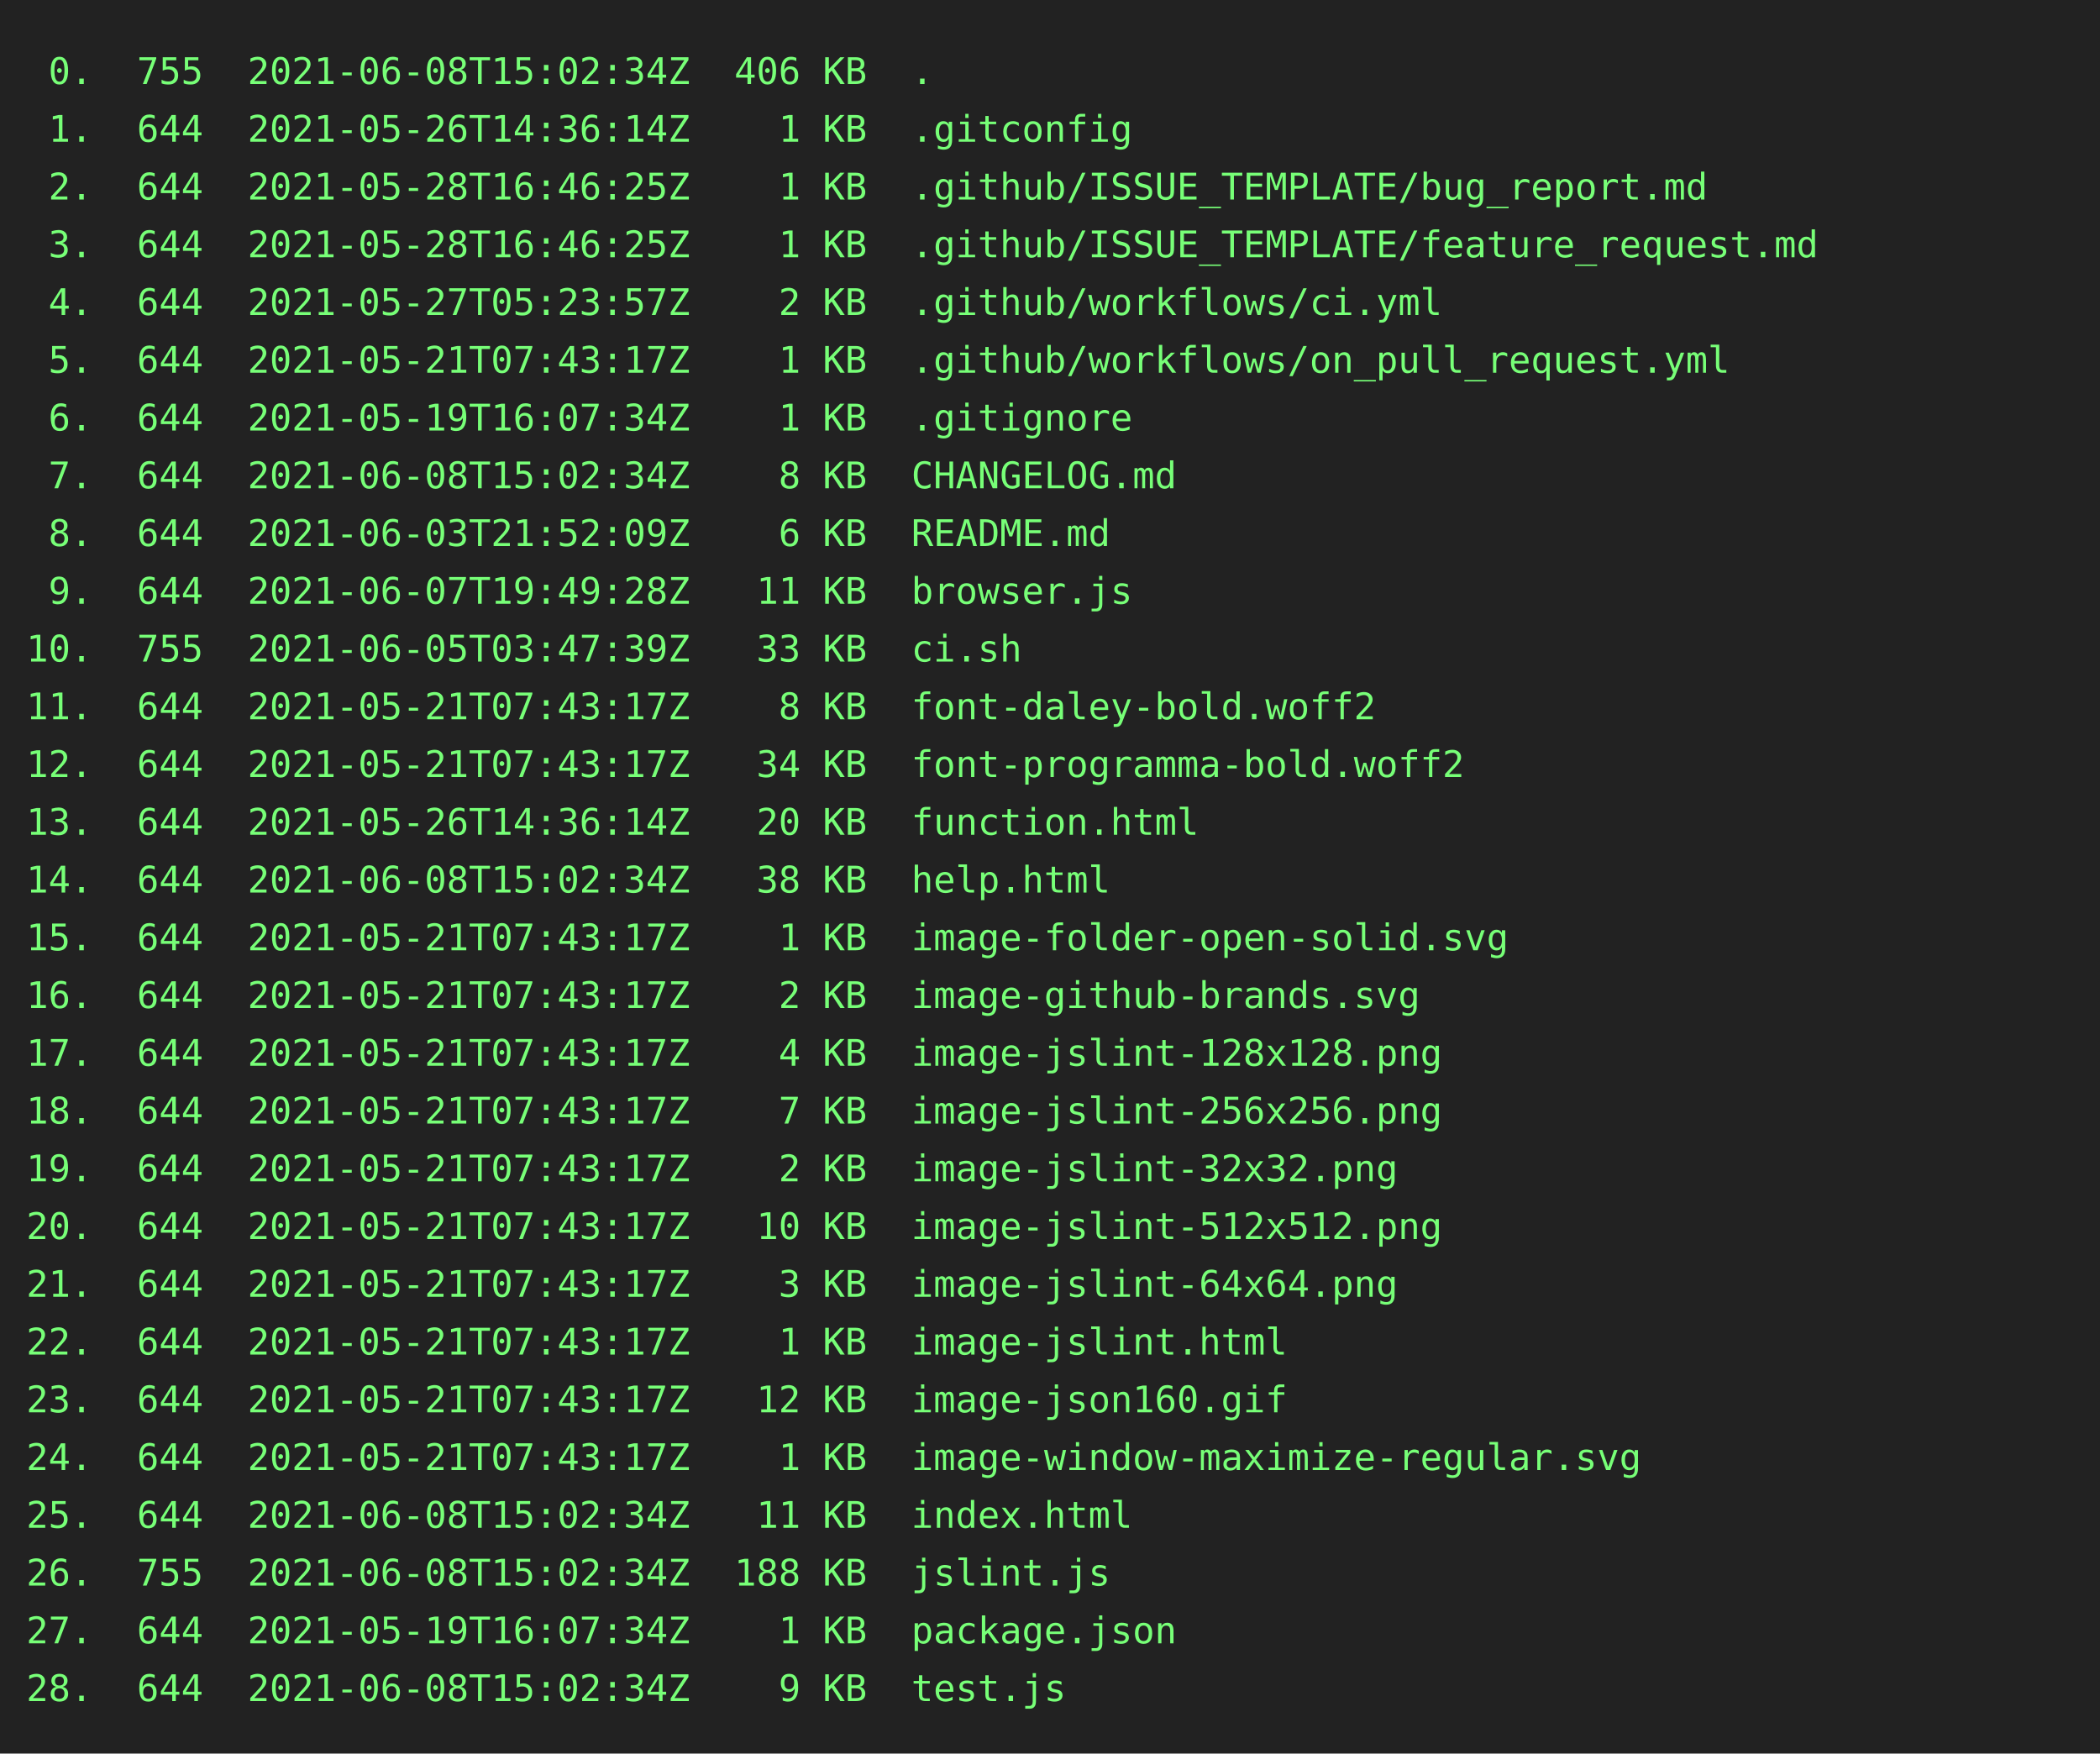
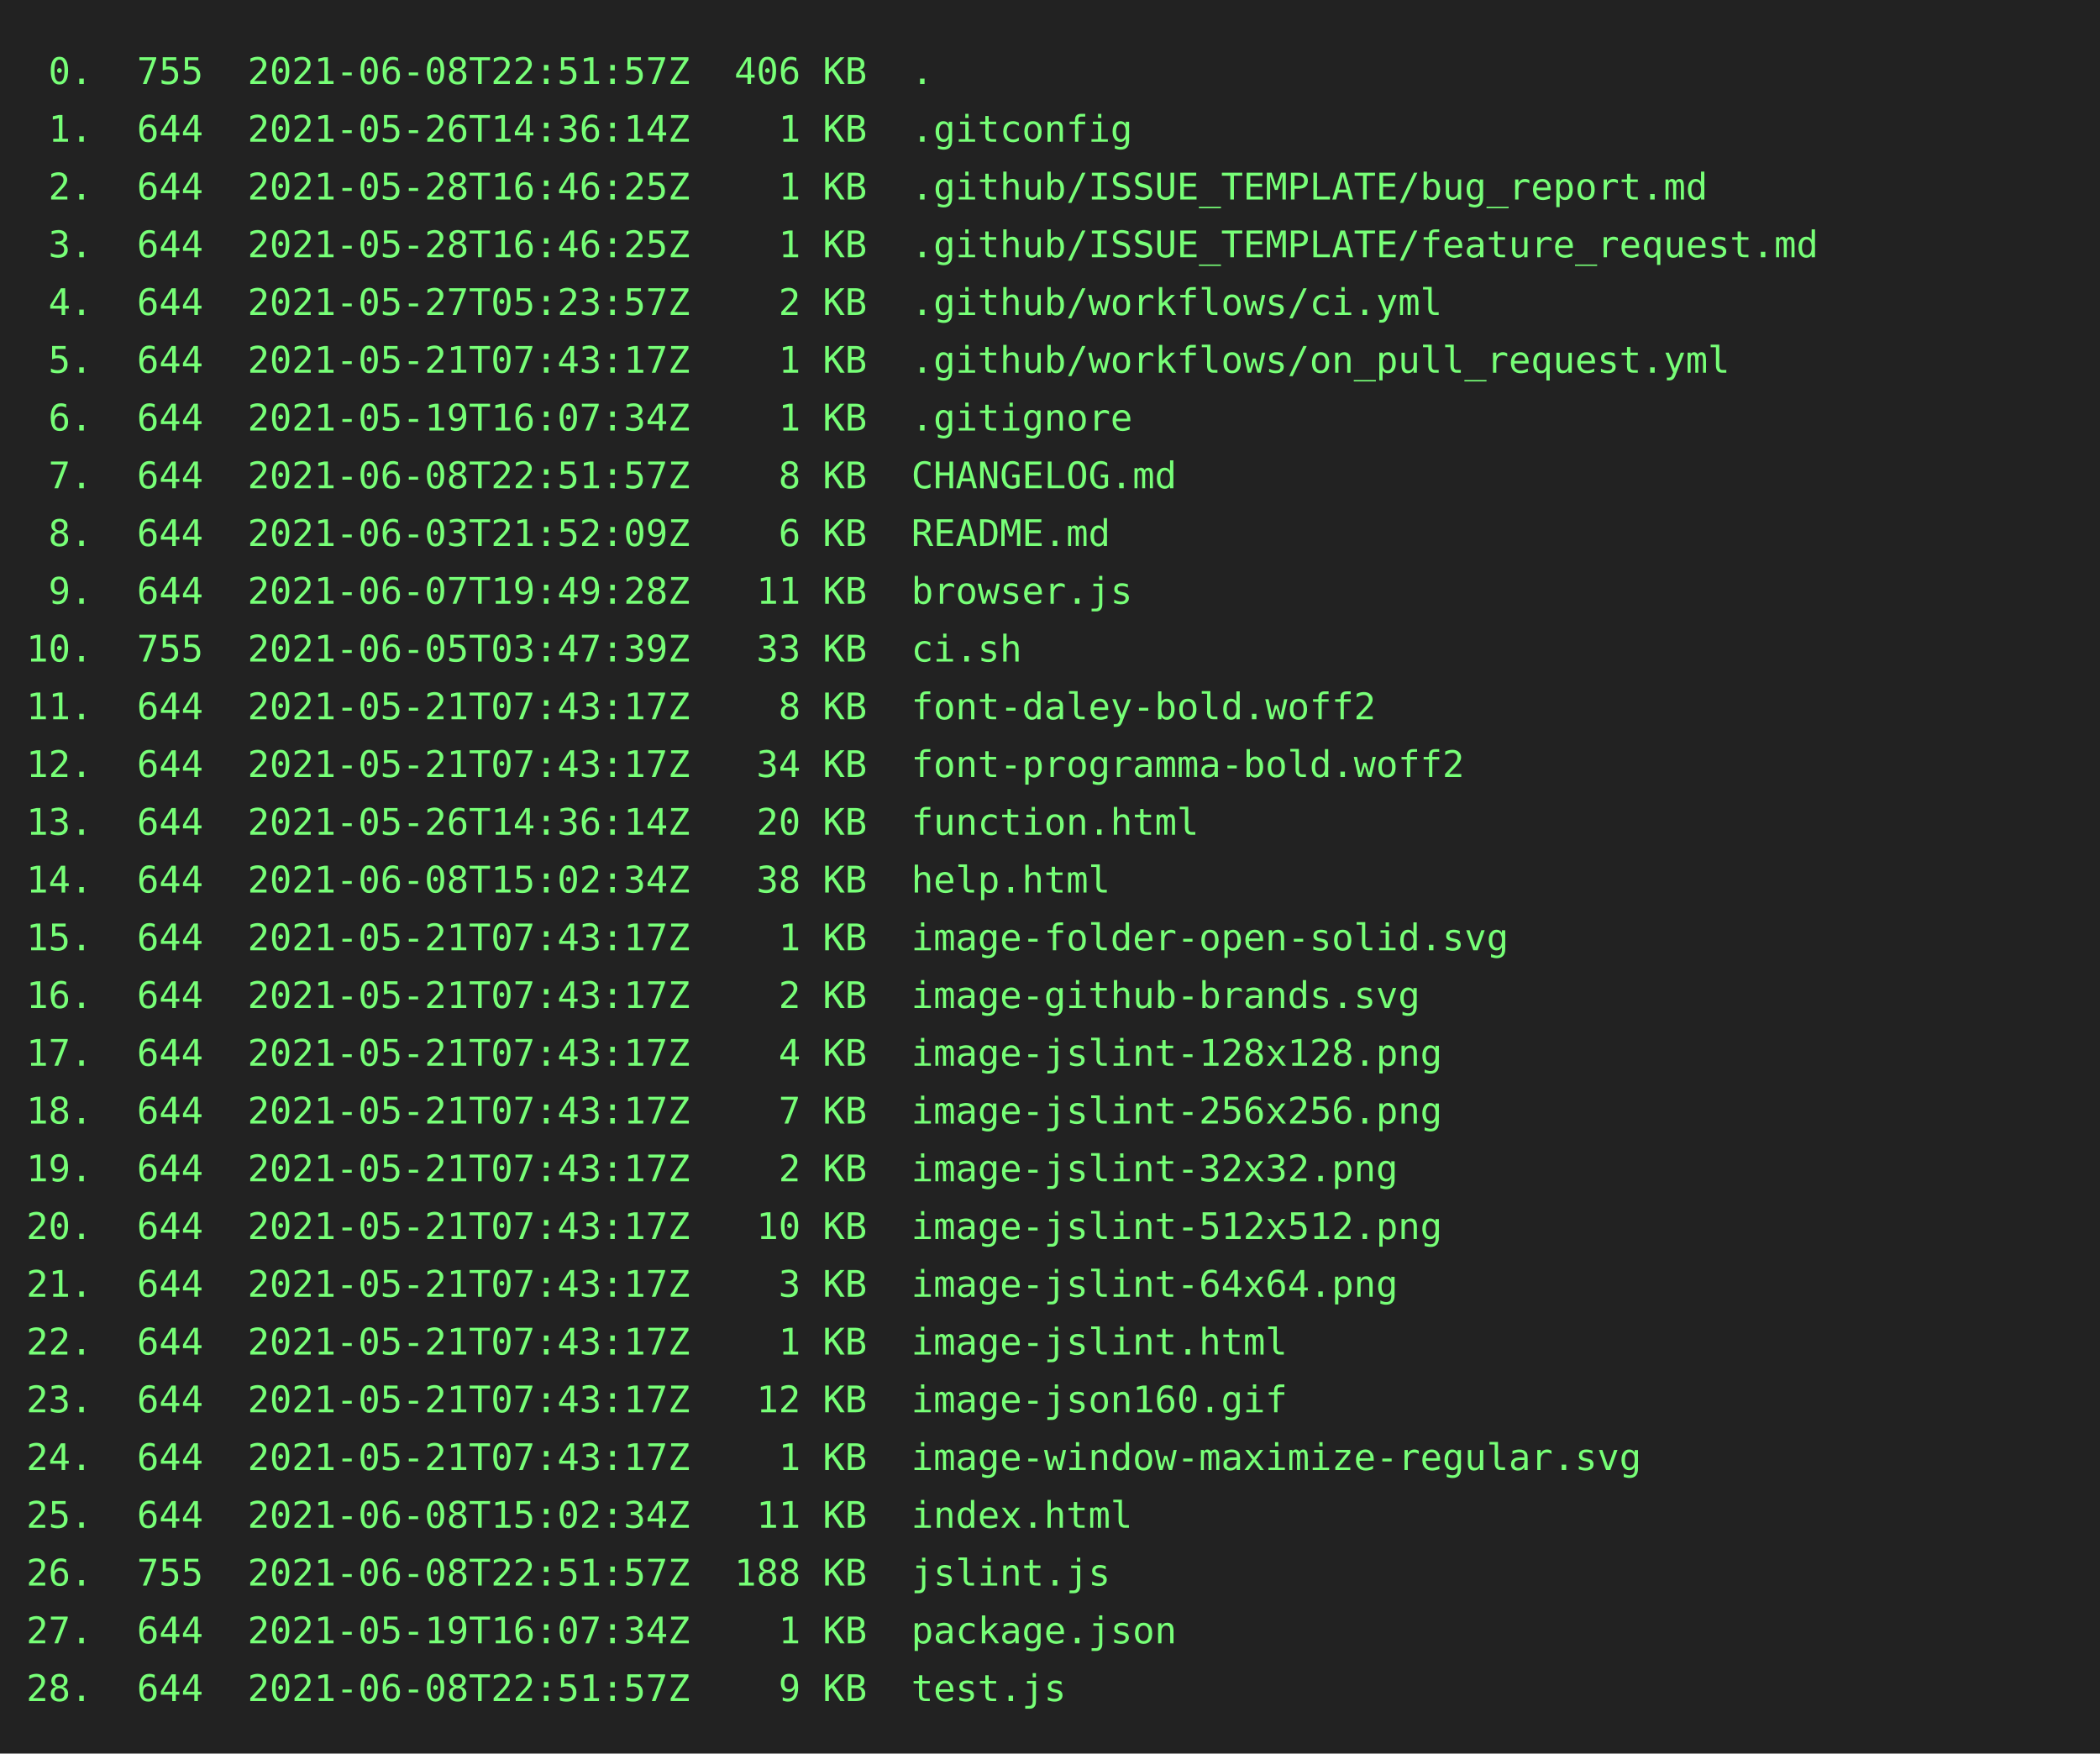
<svg xmlns="http://www.w3.org/2000/svg" height="668px" width="800px">
  <rect height="668px" fill="#222" width="800px" />
  <text fill="#7f7" font-family="consolas, menlo, monospace" font-size="14px" xml:space="preserve">
-     <tspan lengthAdjust="spacingAndGlyphs" textLength="768" x="10" y="32"> 0.  755  2021-06-08T15:02:34Z  406 KB  .                                                        </tspan>
+     <tspan lengthAdjust="spacingAndGlyphs" textLength="768" x="10" y="32"> 0.  755  2021-06-08T22:51:57Z  406 KB  .                                                        </tspan>
    <tspan lengthAdjust="spacingAndGlyphs" textLength="768" x="10" y="54"> 1.  644  2021-05-26T14:36:14Z    1 KB  .gitconfig                                               </tspan>
    <tspan lengthAdjust="spacingAndGlyphs" textLength="768" x="10" y="76"> 2.  644  2021-05-28T16:46:25Z    1 KB  .github/ISSUE_TEMPLATE/bug_report.md                     </tspan>
    <tspan lengthAdjust="spacingAndGlyphs" textLength="768" x="10" y="98"> 3.  644  2021-05-28T16:46:25Z    1 KB  .github/ISSUE_TEMPLATE/feature_request.md                </tspan>
    <tspan lengthAdjust="spacingAndGlyphs" textLength="768" x="10" y="120"> 4.  644  2021-05-27T05:23:57Z    2 KB  .github/workflows/ci.yml                                 </tspan>
    <tspan lengthAdjust="spacingAndGlyphs" textLength="768" x="10" y="142"> 5.  644  2021-05-21T07:43:17Z    1 KB  .github/workflows/on_pull_request.yml                    </tspan>
    <tspan lengthAdjust="spacingAndGlyphs" textLength="768" x="10" y="164"> 6.  644  2021-05-19T16:07:34Z    1 KB  .gitignore                                               </tspan>
-     <tspan lengthAdjust="spacingAndGlyphs" textLength="768" x="10" y="186"> 7.  644  2021-06-08T15:02:34Z    8 KB  CHANGELOG.md                                             </tspan>
+     <tspan lengthAdjust="spacingAndGlyphs" textLength="768" x="10" y="186"> 7.  644  2021-06-08T22:51:57Z    8 KB  CHANGELOG.md                                             </tspan>
    <tspan lengthAdjust="spacingAndGlyphs" textLength="768" x="10" y="208"> 8.  644  2021-06-03T21:52:09Z    6 KB  README.md                                                </tspan>
    <tspan lengthAdjust="spacingAndGlyphs" textLength="768" x="10" y="230"> 9.  644  2021-06-07T19:49:28Z   11 KB  browser.js                                               </tspan>
    <tspan lengthAdjust="spacingAndGlyphs" textLength="768" x="10" y="252">10.  755  2021-06-05T03:47:39Z   33 KB  ci.sh                                                    </tspan>
    <tspan lengthAdjust="spacingAndGlyphs" textLength="768" x="10" y="274">11.  644  2021-05-21T07:43:17Z    8 KB  font-daley-bold.woff2                                    </tspan>
    <tspan lengthAdjust="spacingAndGlyphs" textLength="768" x="10" y="296">12.  644  2021-05-21T07:43:17Z   34 KB  font-programma-bold.woff2                                </tspan>
    <tspan lengthAdjust="spacingAndGlyphs" textLength="768" x="10" y="318">13.  644  2021-05-26T14:36:14Z   20 KB  function.html                                            </tspan>
    <tspan lengthAdjust="spacingAndGlyphs" textLength="768" x="10" y="340">14.  644  2021-06-08T15:02:34Z   38 KB  help.html                                                </tspan>
    <tspan lengthAdjust="spacingAndGlyphs" textLength="768" x="10" y="362">15.  644  2021-05-21T07:43:17Z    1 KB  image-folder-open-solid.svg                              </tspan>
    <tspan lengthAdjust="spacingAndGlyphs" textLength="768" x="10" y="384">16.  644  2021-05-21T07:43:17Z    2 KB  image-github-brands.svg                                  </tspan>
    <tspan lengthAdjust="spacingAndGlyphs" textLength="768" x="10" y="406">17.  644  2021-05-21T07:43:17Z    4 KB  image-jslint-128x128.png                                 </tspan>
    <tspan lengthAdjust="spacingAndGlyphs" textLength="768" x="10" y="428">18.  644  2021-05-21T07:43:17Z    7 KB  image-jslint-256x256.png                                 </tspan>
    <tspan lengthAdjust="spacingAndGlyphs" textLength="768" x="10" y="450">19.  644  2021-05-21T07:43:17Z    2 KB  image-jslint-32x32.png                                   </tspan>
    <tspan lengthAdjust="spacingAndGlyphs" textLength="768" x="10" y="472">20.  644  2021-05-21T07:43:17Z   10 KB  image-jslint-512x512.png                                 </tspan>
    <tspan lengthAdjust="spacingAndGlyphs" textLength="768" x="10" y="494">21.  644  2021-05-21T07:43:17Z    3 KB  image-jslint-64x64.png                                   </tspan>
    <tspan lengthAdjust="spacingAndGlyphs" textLength="768" x="10" y="516">22.  644  2021-05-21T07:43:17Z    1 KB  image-jslint.html                                        </tspan>
    <tspan lengthAdjust="spacingAndGlyphs" textLength="768" x="10" y="538">23.  644  2021-05-21T07:43:17Z   12 KB  image-json160.gif                                        </tspan>
    <tspan lengthAdjust="spacingAndGlyphs" textLength="768" x="10" y="560">24.  644  2021-05-21T07:43:17Z    1 KB  image-window-maximize-regular.svg                        </tspan>
    <tspan lengthAdjust="spacingAndGlyphs" textLength="768" x="10" y="582">25.  644  2021-06-08T15:02:34Z   11 KB  index.html                                               </tspan>
-     <tspan lengthAdjust="spacingAndGlyphs" textLength="768" x="10" y="604">26.  755  2021-06-08T15:02:34Z  188 KB  jslint.js                                                </tspan>
+     <tspan lengthAdjust="spacingAndGlyphs" textLength="768" x="10" y="604">26.  755  2021-06-08T22:51:57Z  188 KB  jslint.js                                                </tspan>
    <tspan lengthAdjust="spacingAndGlyphs" textLength="768" x="10" y="626">27.  644  2021-05-19T16:07:34Z    1 KB  package.json                                             </tspan>
-     <tspan lengthAdjust="spacingAndGlyphs" textLength="768" x="10" y="648">28.  644  2021-06-08T15:02:34Z    9 KB  test.js                                                  </tspan>
+     <tspan lengthAdjust="spacingAndGlyphs" textLength="768" x="10" y="648">28.  644  2021-06-08T22:51:57Z    9 KB  test.js                                                  </tspan>
  </text>
</svg>
